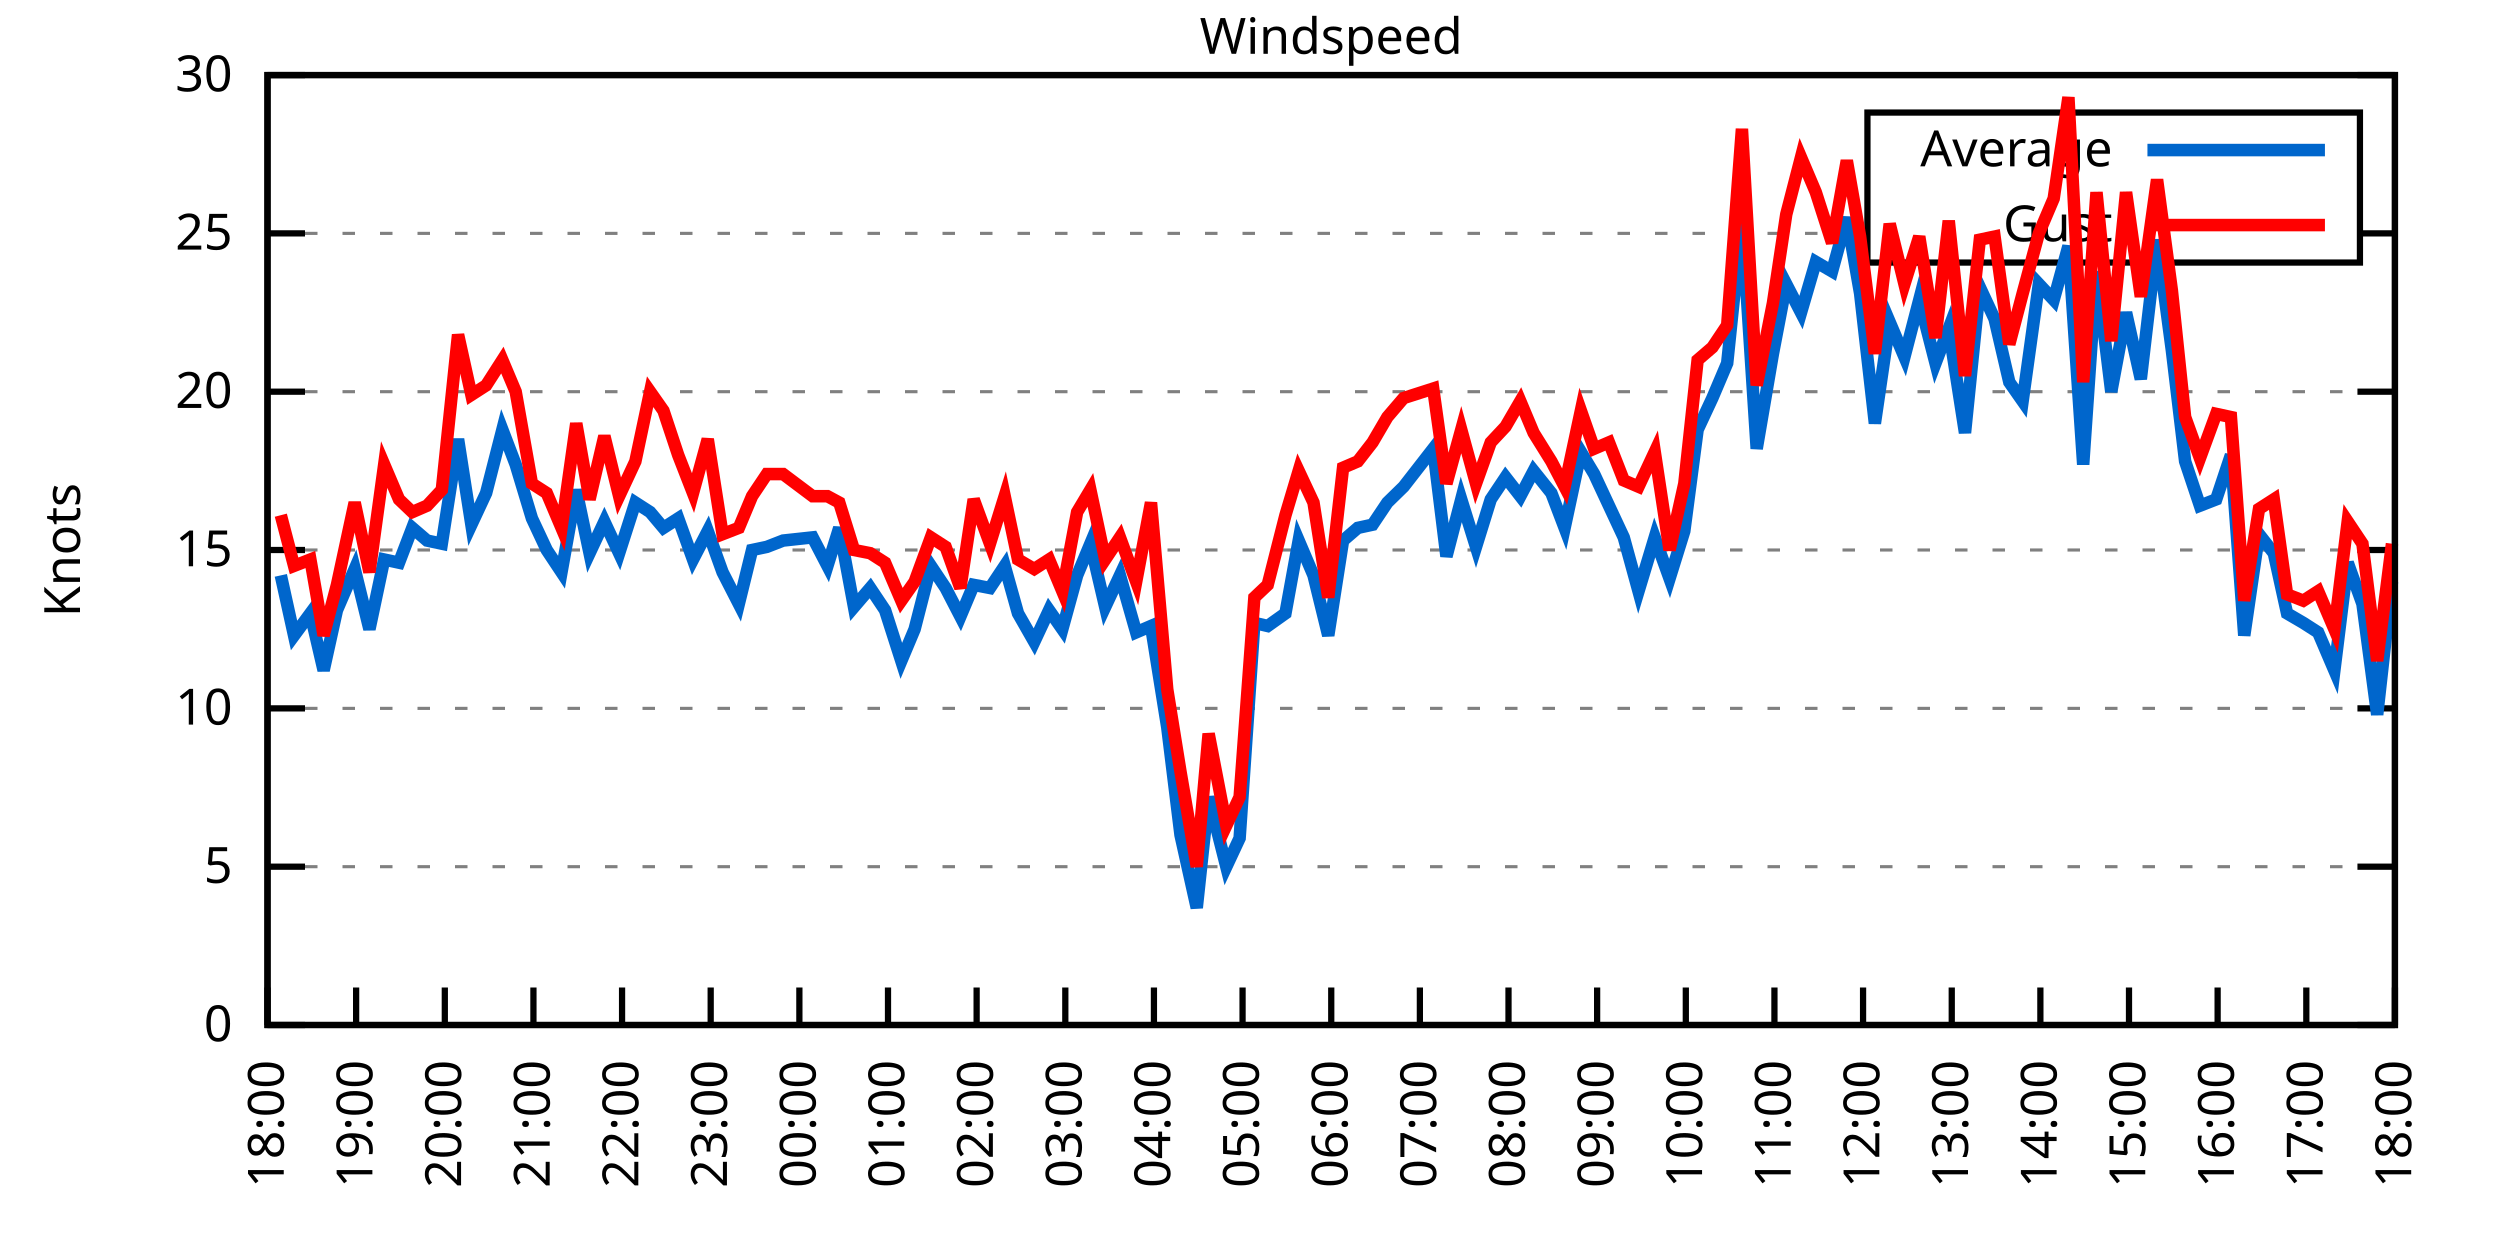
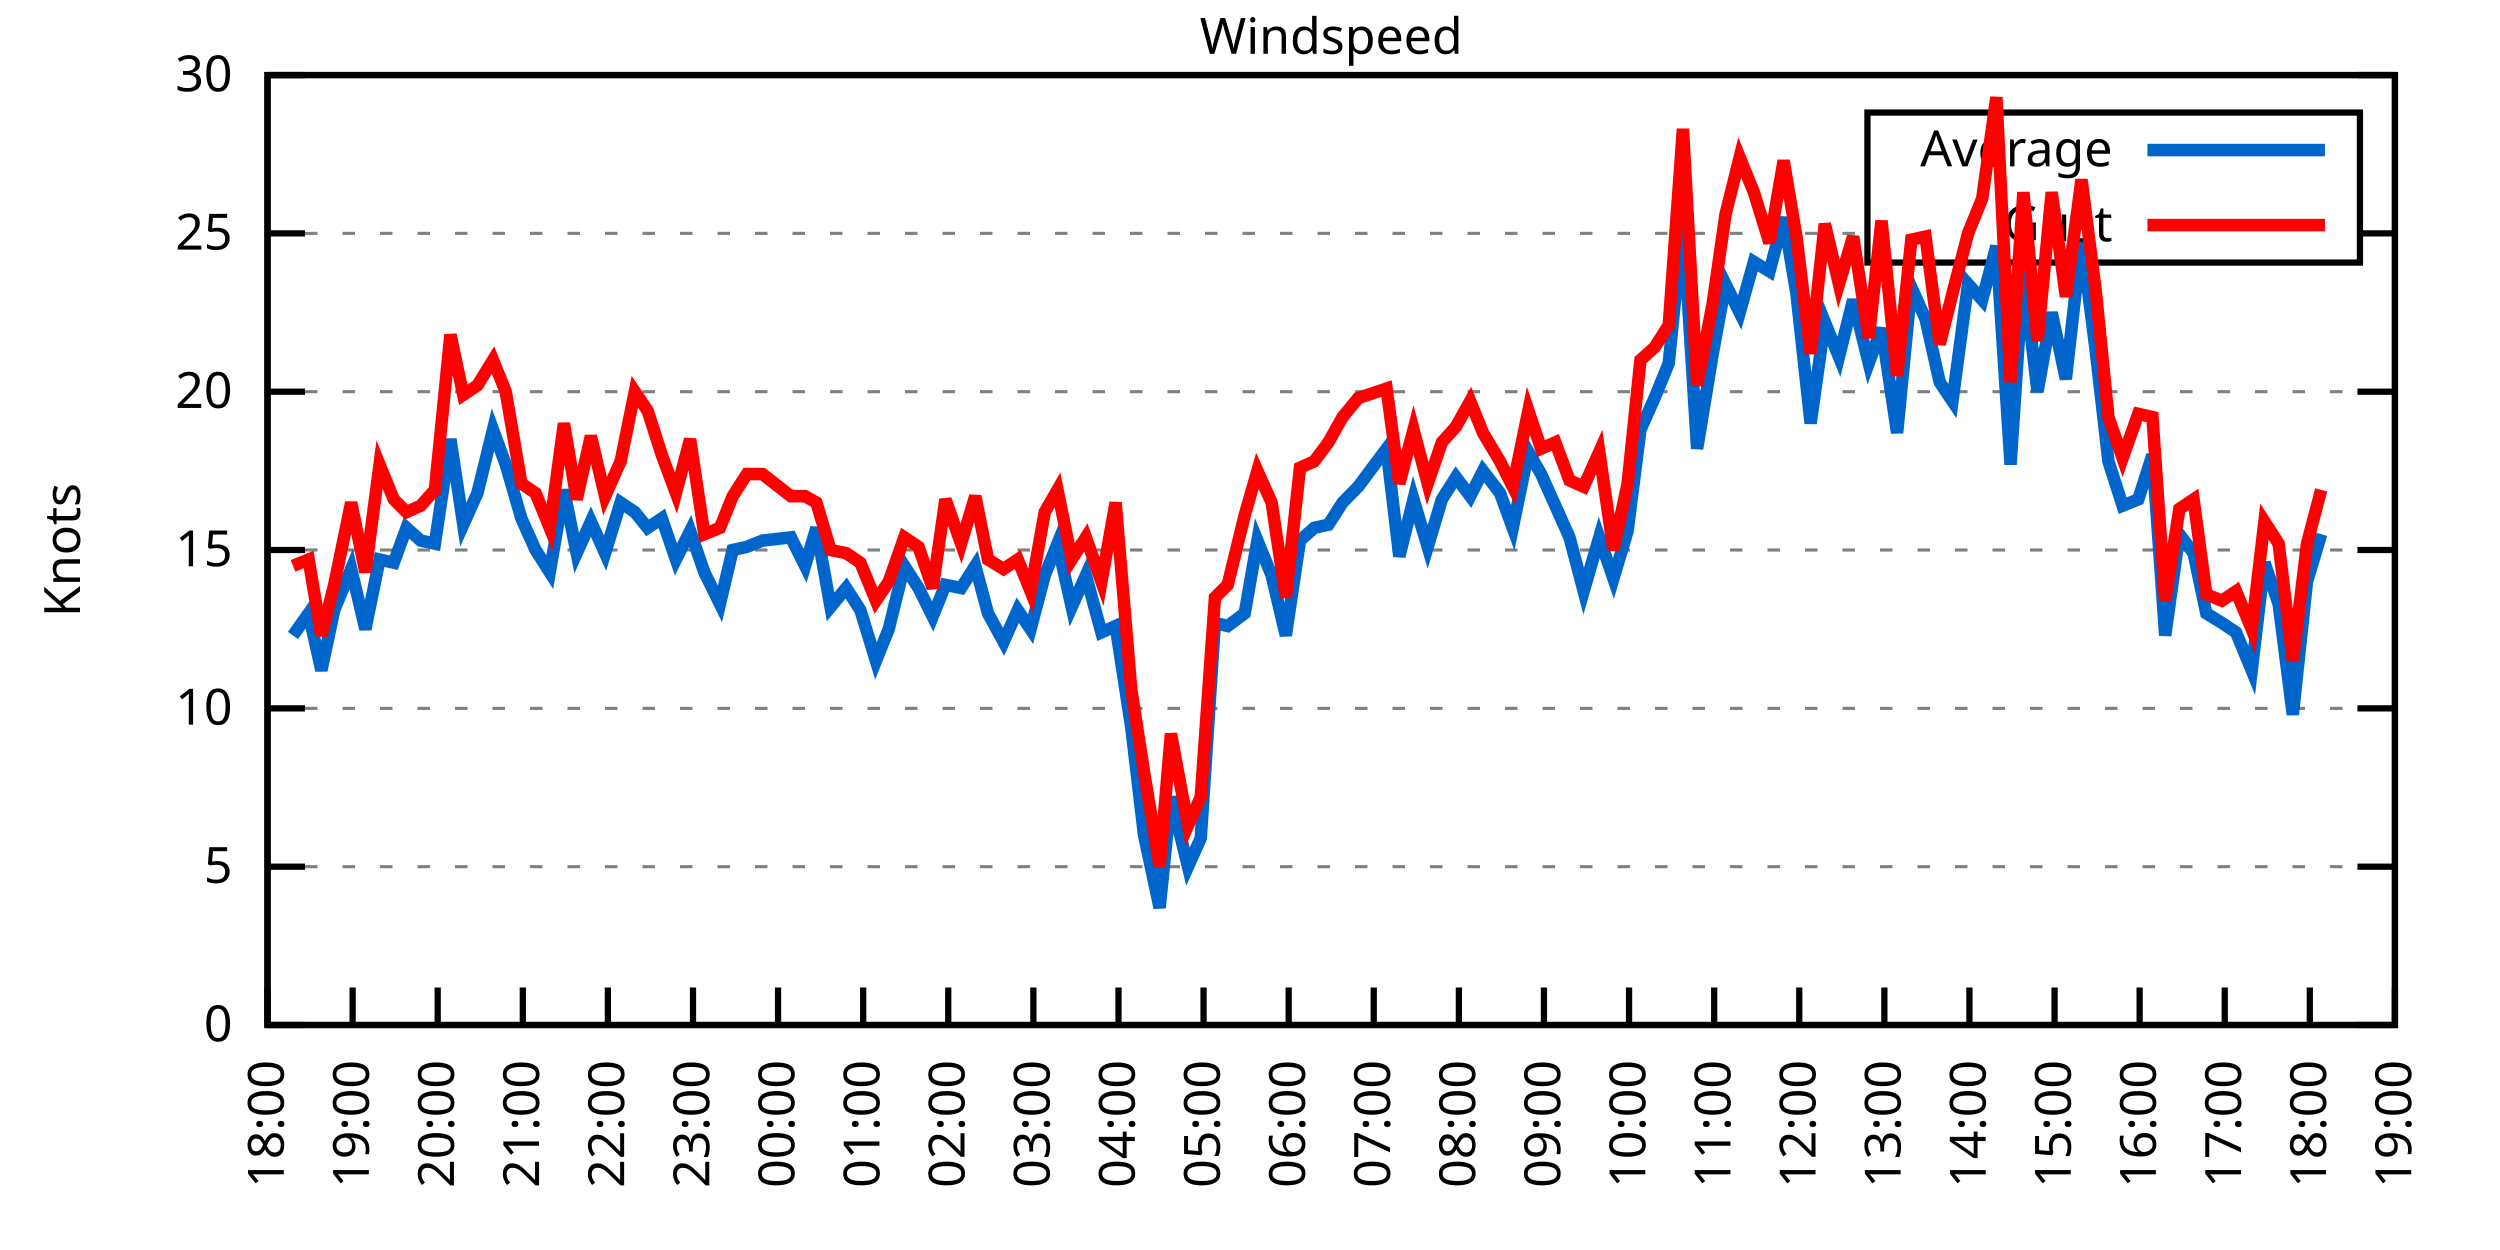
<svg xmlns="http://www.w3.org/2000/svg" xmlns:xlink="http://www.w3.org/1999/xlink" width="400" height="200" viewBox="0 0 400 200">
  <g id="gnuplot_canvas">
    <rect x="0" y="0" width="400" height="200" fill="none" />
    <defs>
      <circle id="gpDot" r="0.5" stroke-width="0.5" stroke="currentColor" />
      <path id="gpPt0" stroke-width="0.333" stroke="currentColor" d="M-1,0 h2 M0,-1 v2" />
      <path id="gpPt1" stroke-width="0.333" stroke="currentColor" d="M-1,-1 L1,1 M1,-1 L-1,1" />
      <path id="gpPt2" stroke-width="0.333" stroke="currentColor" d="M-1,0 L1,0 M0,-1 L0,1 M-1,-1 L1,1 M-1,1 L1,-1" />
      <rect id="gpPt3" stroke-width="0.333" stroke="currentColor" x="-1" y="-1" width="2" height="2" />
      <rect id="gpPt4" stroke-width="0.333" stroke="currentColor" fill="currentColor" x="-1" y="-1" width="2" height="2" />
      <circle id="gpPt5" stroke-width="0.333" stroke="currentColor" cx="0" cy="0" r="1" />
      <use xlink:href="#gpPt5" id="gpPt6" fill="currentColor" stroke="none" />
      <path id="gpPt7" stroke-width="0.333" stroke="currentColor" d="M0,-1.33 L-1.33,0.67 L1.33,0.67 z" />
      <use xlink:href="#gpPt7" id="gpPt8" fill="currentColor" stroke="none" />
      <use xlink:href="#gpPt7" id="gpPt9" stroke="currentColor" transform="rotate(180)" />
      <use xlink:href="#gpPt9" id="gpPt10" fill="currentColor" stroke="none" />
      <use xlink:href="#gpPt3" id="gpPt11" stroke="currentColor" transform="rotate(45)" />
      <use xlink:href="#gpPt11" id="gpPt12" fill="currentColor" stroke="none" />
      <path id="gpPt13" stroke-width="0.333" stroke="currentColor" d="M0,1.330 L1.265,0.411 L0.782,-1.067 L-0.782,-1.076 L-1.265,0.411 z" />
      <use xlink:href="#gpPt13" id="gpPt14" fill="currentColor" stroke="none" />
      <filter id="textbox" filterUnits="objectBoundingBox" x="0" y="0" height="1" width="1">
        <feFlood flood-color="white" flood-opacity="1" result="bgnd" />
        <feComposite in="SourceGraphic" in2="bgnd" operator="atop" />
      </filter>
      <filter id="greybox" filterUnits="objectBoundingBox" x="0" y="0" height="1" width="1">
        <feFlood flood-color="lightgrey" flood-opacity="1" result="grey" />
        <feComposite in="SourceGraphic" in2="grey" operator="atop" />
      </filter>
    </defs>
    <g fill="none" color="white" stroke="currentColor" stroke-width="1.00" stroke-linecap="butt" stroke-linejoin="miter">
</g>
    <g fill="none" color="black" stroke="currentColor" stroke-width="1.00" stroke-linecap="butt" stroke-linejoin="miter">
      <g stroke="none" shape-rendering="crispEdges">
        <polygon fill="rgb(255, 255, 255)" points="42.80,164.00 383.18,164.00 383.18,12.02 42.80,12.02 " />
      </g>
    </g>
    <g fill="none" color="black" stroke="currentColor" stroke-width="1.00" stroke-linecap="butt" stroke-linejoin="miter">
</g>
    <g fill="none" color="black" stroke="black" stroke-width="0.50" stroke-linecap="butt" stroke-linejoin="miter">
</g>
    <g fill="none" color="gray" stroke="currentColor" stroke-width="0.50" stroke-linecap="butt" stroke-linejoin="miter">
      <path stroke="gray" stroke-dasharray="2,4" class="gridline" d="M42.80,164.00 L383.19,164.00  " />
    </g>
    <g fill="none" color="gray" stroke="gray" stroke-width="1.00" stroke-linecap="butt" stroke-linejoin="miter">
</g>
    <g fill="none" color="black" stroke="currentColor" stroke-width="1.00" stroke-linecap="butt" stroke-linejoin="miter">
      <path stroke="black" d="M42.80,164.00 L48.80,164.00 M383.19,164.00 L377.19,164.00  " />
      <g transform="translate(37.20,166.60)" stroke="none" fill="black" font-family="Sans" font-size="8.00" text-anchor="end">
        <text>
          <tspan font-family="Sans"> 0</tspan>
        </text>
      </g>
    </g>
    <g fill="none" color="black" stroke="currentColor" stroke-width="1.00" stroke-linecap="butt" stroke-linejoin="miter">
</g>
    <g fill="none" color="black" stroke="black" stroke-width="0.50" stroke-linecap="butt" stroke-linejoin="miter">
</g>
    <g fill="none" color="gray" stroke="currentColor" stroke-width="0.50" stroke-linecap="butt" stroke-linejoin="miter">
      <path stroke="gray" stroke-dasharray="2,4" class="gridline" d="M42.80,138.67 L383.19,138.67  " />
    </g>
    <g fill="none" color="gray" stroke="gray" stroke-width="1.00" stroke-linecap="butt" stroke-linejoin="miter">
</g>
    <g fill="none" color="black" stroke="currentColor" stroke-width="1.00" stroke-linecap="butt" stroke-linejoin="miter">
      <path stroke="black" d="M42.80,138.67 L48.80,138.67 M383.19,138.67 L377.19,138.67  " />
      <g transform="translate(37.20,141.27)" stroke="none" fill="black" font-family="Sans" font-size="8.00" text-anchor="end">
        <text>
          <tspan font-family="Sans"> 5</tspan>
        </text>
      </g>
    </g>
    <g fill="none" color="black" stroke="currentColor" stroke-width="1.00" stroke-linecap="butt" stroke-linejoin="miter">
</g>
    <g fill="none" color="black" stroke="black" stroke-width="0.50" stroke-linecap="butt" stroke-linejoin="miter">
</g>
    <g fill="none" color="gray" stroke="currentColor" stroke-width="0.50" stroke-linecap="butt" stroke-linejoin="miter">
      <path stroke="gray" stroke-dasharray="2,4" class="gridline" d="M42.80,113.34 L383.19,113.34  " />
    </g>
    <g fill="none" color="gray" stroke="gray" stroke-width="1.00" stroke-linecap="butt" stroke-linejoin="miter">
</g>
    <g fill="none" color="black" stroke="currentColor" stroke-width="1.00" stroke-linecap="butt" stroke-linejoin="miter">
      <path stroke="black" d="M42.80,113.34 L48.80,113.34 M383.19,113.34 L377.19,113.34  " />
      <g transform="translate(37.20,115.94)" stroke="none" fill="black" font-family="Sans" font-size="8.00" text-anchor="end">
        <text>
          <tspan font-family="Sans"> 10</tspan>
        </text>
      </g>
    </g>
    <g fill="none" color="black" stroke="currentColor" stroke-width="1.00" stroke-linecap="butt" stroke-linejoin="miter">
</g>
    <g fill="none" color="black" stroke="black" stroke-width="0.50" stroke-linecap="butt" stroke-linejoin="miter">
</g>
    <g fill="none" color="gray" stroke="currentColor" stroke-width="0.50" stroke-linecap="butt" stroke-linejoin="miter">
      <path stroke="gray" stroke-dasharray="2,4" class="gridline" d="M42.80,88.00 L383.19,88.00  " />
    </g>
    <g fill="none" color="gray" stroke="gray" stroke-width="1.00" stroke-linecap="butt" stroke-linejoin="miter">
</g>
    <g fill="none" color="black" stroke="currentColor" stroke-width="1.00" stroke-linecap="butt" stroke-linejoin="miter">
      <path stroke="black" d="M42.80,88.00 L48.80,88.00 M383.19,88.00 L377.19,88.00  " />
      <g transform="translate(37.20,90.60)" stroke="none" fill="black" font-family="Sans" font-size="8.00" text-anchor="end">
        <text>
          <tspan font-family="Sans"> 15</tspan>
        </text>
      </g>
    </g>
    <g fill="none" color="black" stroke="currentColor" stroke-width="1.00" stroke-linecap="butt" stroke-linejoin="miter">
</g>
    <g fill="none" color="black" stroke="black" stroke-width="0.50" stroke-linecap="butt" stroke-linejoin="miter">
</g>
    <g fill="none" color="gray" stroke="currentColor" stroke-width="0.50" stroke-linecap="butt" stroke-linejoin="miter">
      <path stroke="gray" stroke-dasharray="2,4" class="gridline" d="M42.80,62.67 L383.19,62.67  " />
    </g>
    <g fill="none" color="gray" stroke="gray" stroke-width="1.00" stroke-linecap="butt" stroke-linejoin="miter">
</g>
    <g fill="none" color="black" stroke="currentColor" stroke-width="1.00" stroke-linecap="butt" stroke-linejoin="miter">
      <path stroke="black" d="M42.80,62.67 L48.80,62.67 M383.19,62.67 L377.19,62.67  " />
      <g transform="translate(37.20,65.27)" stroke="none" fill="black" font-family="Sans" font-size="8.00" text-anchor="end">
        <text>
          <tspan font-family="Sans"> 20</tspan>
        </text>
      </g>
    </g>
    <g fill="none" color="black" stroke="currentColor" stroke-width="1.00" stroke-linecap="butt" stroke-linejoin="miter">
</g>
    <g fill="none" color="black" stroke="black" stroke-width="0.50" stroke-linecap="butt" stroke-linejoin="miter">
</g>
    <g fill="none" color="gray" stroke="currentColor" stroke-width="0.50" stroke-linecap="butt" stroke-linejoin="miter">
      <path stroke="gray" stroke-dasharray="2,4" class="gridline" d="M42.80,37.34 L298.79,37.34 M377.59,37.34 L383.19,37.34  " />
    </g>
    <g fill="none" color="gray" stroke="gray" stroke-width="1.00" stroke-linecap="butt" stroke-linejoin="miter">
</g>
    <g fill="none" color="black" stroke="currentColor" stroke-width="1.00" stroke-linecap="butt" stroke-linejoin="miter">
      <path stroke="black" d="M42.80,37.34 L48.80,37.34 M383.19,37.34 L377.19,37.34  " />
      <g transform="translate(37.20,39.94)" stroke="none" fill="black" font-family="Sans" font-size="8.00" text-anchor="end">
        <text>
          <tspan font-family="Sans"> 25</tspan>
        </text>
      </g>
    </g>
    <g fill="none" color="black" stroke="currentColor" stroke-width="1.00" stroke-linecap="butt" stroke-linejoin="miter">
</g>
    <g fill="none" color="black" stroke="black" stroke-width="0.50" stroke-linecap="butt" stroke-linejoin="miter">
</g>
    <g fill="none" color="gray" stroke="currentColor" stroke-width="0.50" stroke-linecap="butt" stroke-linejoin="miter">
      <path stroke="gray" stroke-dasharray="2,4" class="gridline" d="M42.80,12.01 L383.19,12.01  " />
    </g>
    <g fill="none" color="gray" stroke="gray" stroke-width="1.00" stroke-linecap="butt" stroke-linejoin="miter">
</g>
    <g fill="none" color="black" stroke="currentColor" stroke-width="1.00" stroke-linecap="butt" stroke-linejoin="miter">
      <path stroke="black" d="M42.80,12.01 L48.80,12.01 M383.19,12.01 L377.19,12.01  " />
      <g transform="translate(37.20,14.61)" stroke="none" fill="black" font-family="Sans" font-size="8.00" text-anchor="end">
        <text>
          <tspan font-family="Sans"> 30</tspan>
        </text>
      </g>
    </g>
    <g fill="none" color="black" stroke="currentColor" stroke-width="1.00" stroke-linecap="butt" stroke-linejoin="miter">
      <path stroke="black" d="M42.80,164.00 L42.80,158.00  " />
      <g transform="translate(45.40,169.60) rotate(270.00)" stroke="none" fill="black" font-family="Sans" font-size="8.00" text-anchor="end">
        <text>
          <tspan font-family="Sans">18:00</tspan>
        </text>
      </g>
    </g>
    <g fill="none" color="black" stroke="currentColor" stroke-width="1.00" stroke-linecap="butt" stroke-linejoin="miter">
-       <path stroke="black" d="M56.98,164.00 L56.98,158.00  " />
-       <g transform="translate(59.58,169.60) rotate(270.00)" stroke="none" fill="black" font-family="Sans" font-size="8.00" text-anchor="end">
+       <path stroke="black" d="M56.42,164.00 L56.42,158.00  " />
+       <g transform="translate(59.02,169.60) rotate(270.00)" stroke="none" fill="black" font-family="Sans" font-size="8.00" text-anchor="end">
        <text>
          <tspan font-family="Sans">19:00</tspan>
        </text>
      </g>
    </g>
    <g fill="none" color="black" stroke="currentColor" stroke-width="1.00" stroke-linecap="butt" stroke-linejoin="miter">
-       <path stroke="black" d="M71.17,164.00 L71.17,158.00  " />
-       <g transform="translate(73.77,169.60) rotate(270.00)" stroke="none" fill="black" font-family="Sans" font-size="8.00" text-anchor="end">
+       <path stroke="black" d="M70.03,164.00 L70.03,158.00  " />
+       <g transform="translate(72.63,169.60) rotate(270.00)" stroke="none" fill="black" font-family="Sans" font-size="8.00" text-anchor="end">
        <text>
          <tspan font-family="Sans">20:00</tspan>
        </text>
      </g>
    </g>
    <g fill="none" color="black" stroke="currentColor" stroke-width="1.00" stroke-linecap="butt" stroke-linejoin="miter">
-       <path stroke="black" d="M85.35,164.00 L85.35,158.00  " />
-       <g transform="translate(87.95,169.60) rotate(270.00)" stroke="none" fill="black" font-family="Sans" font-size="8.00" text-anchor="end">
+       <path stroke="black" d="M83.65,164.00 L83.65,158.00  " />
+       <g transform="translate(86.25,169.60) rotate(270.00)" stroke="none" fill="black" font-family="Sans" font-size="8.00" text-anchor="end">
        <text>
          <tspan font-family="Sans">21:00</tspan>
        </text>
      </g>
    </g>
    <g fill="none" color="black" stroke="currentColor" stroke-width="1.00" stroke-linecap="butt" stroke-linejoin="miter">
-       <path stroke="black" d="M99.53,164.00 L99.53,158.00  " />
-       <g transform="translate(102.13,169.60) rotate(270.00)" stroke="none" fill="black" font-family="Sans" font-size="8.00" text-anchor="end">
+       <path stroke="black" d="M97.26,164.00 L97.26,158.00  " />
+       <g transform="translate(99.86,169.60) rotate(270.00)" stroke="none" fill="black" font-family="Sans" font-size="8.00" text-anchor="end">
        <text>
          <tspan font-family="Sans">22:00</tspan>
        </text>
      </g>
    </g>
    <g fill="none" color="black" stroke="currentColor" stroke-width="1.00" stroke-linecap="butt" stroke-linejoin="miter">
-       <path stroke="black" d="M113.71,164.00 L113.71,158.00  " />
-       <g transform="translate(116.31,169.60) rotate(270.00)" stroke="none" fill="black" font-family="Sans" font-size="8.00" text-anchor="end">
+       <path stroke="black" d="M110.88,164.00 L110.88,158.00  " />
+       <g transform="translate(113.48,169.60) rotate(270.00)" stroke="none" fill="black" font-family="Sans" font-size="8.00" text-anchor="end">
        <text>
          <tspan font-family="Sans">23:00</tspan>
        </text>
      </g>
    </g>
    <g fill="none" color="black" stroke="currentColor" stroke-width="1.00" stroke-linecap="butt" stroke-linejoin="miter">
-       <path stroke="black" d="M127.90,164.00 L127.90,158.00  " />
-       <g transform="translate(130.50,169.60) rotate(270.00)" stroke="none" fill="black" font-family="Sans" font-size="8.00" text-anchor="end">
+       <path stroke="black" d="M124.49,164.00 L124.49,158.00  " />
+       <g transform="translate(127.09,169.60) rotate(270.00)" stroke="none" fill="black" font-family="Sans" font-size="8.00" text-anchor="end">
        <text>
          <tspan font-family="Sans">00:00</tspan>
        </text>
      </g>
    </g>
    <g fill="none" color="black" stroke="currentColor" stroke-width="1.00" stroke-linecap="butt" stroke-linejoin="miter">
-       <path stroke="black" d="M142.08,164.00 L142.08,158.00  " />
-       <g transform="translate(144.68,169.60) rotate(270.00)" stroke="none" fill="black" font-family="Sans" font-size="8.00" text-anchor="end">
+       <path stroke="black" d="M138.11,164.00 L138.11,158.00  " />
+       <g transform="translate(140.71,169.60) rotate(270.00)" stroke="none" fill="black" font-family="Sans" font-size="8.00" text-anchor="end">
        <text>
          <tspan font-family="Sans">01:00</tspan>
        </text>
      </g>
    </g>
    <g fill="none" color="black" stroke="currentColor" stroke-width="1.00" stroke-linecap="butt" stroke-linejoin="miter">
-       <path stroke="black" d="M156.26,164.00 L156.26,158.00  " />
-       <g transform="translate(158.86,169.60) rotate(270.00)" stroke="none" fill="black" font-family="Sans" font-size="8.00" text-anchor="end">
+       <path stroke="black" d="M151.72,164.00 L151.72,158.00  " />
+       <g transform="translate(154.32,169.60) rotate(270.00)" stroke="none" fill="black" font-family="Sans" font-size="8.00" text-anchor="end">
        <text>
          <tspan font-family="Sans">02:00</tspan>
        </text>
      </g>
    </g>
    <g fill="none" color="black" stroke="currentColor" stroke-width="1.00" stroke-linecap="butt" stroke-linejoin="miter">
-       <path stroke="black" d="M170.45,164.00 L170.45,158.00  " />
-       <g transform="translate(173.05,169.60) rotate(270.00)" stroke="none" fill="black" font-family="Sans" font-size="8.00" text-anchor="end">
+       <path stroke="black" d="M165.34,164.00 L165.34,158.00  " />
+       <g transform="translate(167.94,169.60) rotate(270.00)" stroke="none" fill="black" font-family="Sans" font-size="8.00" text-anchor="end">
        <text>
          <tspan font-family="Sans">03:00</tspan>
        </text>
      </g>
    </g>
    <g fill="none" color="black" stroke="currentColor" stroke-width="1.00" stroke-linecap="butt" stroke-linejoin="miter">
-       <path stroke="black" d="M184.63,164.00 L184.63,158.00  " />
-       <g transform="translate(187.23,169.60) rotate(270.00)" stroke="none" fill="black" font-family="Sans" font-size="8.00" text-anchor="end">
+       <path stroke="black" d="M178.96,164.00 L178.96,158.00  " />
+       <g transform="translate(181.56,169.60) rotate(270.00)" stroke="none" fill="black" font-family="Sans" font-size="8.00" text-anchor="end">
        <text>
          <tspan font-family="Sans">04:00</tspan>
        </text>
      </g>
    </g>
    <g fill="none" color="black" stroke="currentColor" stroke-width="1.00" stroke-linecap="butt" stroke-linejoin="miter">
-       <path stroke="black" d="M198.81,164.00 L198.81,158.00  " />
-       <g transform="translate(201.41,169.60) rotate(270.00)" stroke="none" fill="black" font-family="Sans" font-size="8.00" text-anchor="end">
+       <path stroke="black" d="M192.57,164.00 L192.57,158.00  " />
+       <g transform="translate(195.17,169.60) rotate(270.00)" stroke="none" fill="black" font-family="Sans" font-size="8.00" text-anchor="end">
        <text>
          <tspan font-family="Sans">05:00</tspan>
        </text>
      </g>
    </g>
    <g fill="none" color="black" stroke="currentColor" stroke-width="1.00" stroke-linecap="butt" stroke-linejoin="miter">
-       <path stroke="black" d="M213.00,164.00 L213.00,158.00  " />
-       <g transform="translate(215.60,169.60) rotate(270.00)" stroke="none" fill="black" font-family="Sans" font-size="8.00" text-anchor="end">
+       <path stroke="black" d="M206.19,164.00 L206.19,158.00  " />
+       <g transform="translate(208.79,169.60) rotate(270.00)" stroke="none" fill="black" font-family="Sans" font-size="8.00" text-anchor="end">
        <text>
          <tspan font-family="Sans">06:00</tspan>
        </text>
      </g>
    </g>
    <g fill="none" color="black" stroke="currentColor" stroke-width="1.00" stroke-linecap="butt" stroke-linejoin="miter">
-       <path stroke="black" d="M227.18,164.00 L227.18,158.00  " />
-       <g transform="translate(229.78,169.60) rotate(270.00)" stroke="none" fill="black" font-family="Sans" font-size="8.00" text-anchor="end">
+       <path stroke="black" d="M219.80,164.00 L219.80,158.00  " />
+       <g transform="translate(222.40,169.60) rotate(270.00)" stroke="none" fill="black" font-family="Sans" font-size="8.00" text-anchor="end">
        <text>
          <tspan font-family="Sans">07:00</tspan>
        </text>
      </g>
    </g>
    <g fill="none" color="black" stroke="currentColor" stroke-width="1.00" stroke-linecap="butt" stroke-linejoin="miter">
-       <path stroke="black" d="M241.36,164.00 L241.36,158.00  " />
-       <g transform="translate(243.96,169.60) rotate(270.00)" stroke="none" fill="black" font-family="Sans" font-size="8.00" text-anchor="end">
+       <path stroke="black" d="M233.42,164.00 L233.42,158.00  " />
+       <g transform="translate(236.02,169.60) rotate(270.00)" stroke="none" fill="black" font-family="Sans" font-size="8.00" text-anchor="end">
        <text>
          <tspan font-family="Sans">08:00</tspan>
        </text>
      </g>
    </g>
    <g fill="none" color="black" stroke="currentColor" stroke-width="1.00" stroke-linecap="butt" stroke-linejoin="miter">
-       <path stroke="black" d="M255.54,164.00 L255.54,158.00  " />
-       <g transform="translate(258.14,169.60) rotate(270.00)" stroke="none" fill="black" font-family="Sans" font-size="8.00" text-anchor="end">
+       <path stroke="black" d="M247.03,164.00 L247.03,158.00  " />
+       <g transform="translate(249.63,169.60) rotate(270.00)" stroke="none" fill="black" font-family="Sans" font-size="8.00" text-anchor="end">
        <text>
          <tspan font-family="Sans">09:00</tspan>
        </text>
      </g>
    </g>
    <g fill="none" color="black" stroke="currentColor" stroke-width="1.00" stroke-linecap="butt" stroke-linejoin="miter">
-       <path stroke="black" d="M269.73,164.00 L269.73,158.00  " />
-       <g transform="translate(272.33,169.60) rotate(270.00)" stroke="none" fill="black" font-family="Sans" font-size="8.00" text-anchor="end">
+       <path stroke="black" d="M260.65,164.00 L260.65,158.00  " />
+       <g transform="translate(263.25,169.60) rotate(270.00)" stroke="none" fill="black" font-family="Sans" font-size="8.00" text-anchor="end">
        <text>
          <tspan font-family="Sans">10:00</tspan>
        </text>
      </g>
    </g>
    <g fill="none" color="black" stroke="currentColor" stroke-width="1.00" stroke-linecap="butt" stroke-linejoin="miter">
-       <path stroke="black" d="M283.91,164.00 L283.91,158.00  " />
-       <g transform="translate(286.51,169.60) rotate(270.00)" stroke="none" fill="black" font-family="Sans" font-size="8.00" text-anchor="end">
+       <path stroke="black" d="M274.27,164.00 L274.27,158.00  " />
+       <g transform="translate(276.87,169.60) rotate(270.00)" stroke="none" fill="black" font-family="Sans" font-size="8.00" text-anchor="end">
        <text>
          <tspan font-family="Sans">11:00</tspan>
        </text>
      </g>
    </g>
    <g fill="none" color="black" stroke="currentColor" stroke-width="1.00" stroke-linecap="butt" stroke-linejoin="miter">
-       <path stroke="black" d="M298.09,164.00 L298.09,158.00  " />
-       <g transform="translate(300.69,169.60) rotate(270.00)" stroke="none" fill="black" font-family="Sans" font-size="8.00" text-anchor="end">
+       <path stroke="black" d="M287.88,164.00 L287.88,158.00  " />
+       <g transform="translate(290.48,169.60) rotate(270.00)" stroke="none" fill="black" font-family="Sans" font-size="8.00" text-anchor="end">
        <text>
          <tspan font-family="Sans">12:00</tspan>
        </text>
      </g>
    </g>
    <g fill="none" color="black" stroke="currentColor" stroke-width="1.00" stroke-linecap="butt" stroke-linejoin="miter">
-       <path stroke="black" d="M312.28,164.00 L312.28,158.00  " />
-       <g transform="translate(314.88,169.60) rotate(270.00)" stroke="none" fill="black" font-family="Sans" font-size="8.00" text-anchor="end">
+       <path stroke="black" d="M301.50,164.00 L301.50,158.00  " />
+       <g transform="translate(304.10,169.60) rotate(270.00)" stroke="none" fill="black" font-family="Sans" font-size="8.00" text-anchor="end">
        <text>
          <tspan font-family="Sans">13:00</tspan>
        </text>
      </g>
    </g>
    <g fill="none" color="black" stroke="currentColor" stroke-width="1.00" stroke-linecap="butt" stroke-linejoin="miter">
-       <path stroke="black" d="M326.46,164.00 L326.46,158.00  " />
-       <g transform="translate(329.06,169.60) rotate(270.00)" stroke="none" fill="black" font-family="Sans" font-size="8.00" text-anchor="end">
+       <path stroke="black" d="M315.11,164.00 L315.11,158.00  " />
+       <g transform="translate(317.71,169.60) rotate(270.00)" stroke="none" fill="black" font-family="Sans" font-size="8.00" text-anchor="end">
        <text>
          <tspan font-family="Sans">14:00</tspan>
        </text>
      </g>
    </g>
    <g fill="none" color="black" stroke="currentColor" stroke-width="1.00" stroke-linecap="butt" stroke-linejoin="miter">
-       <path stroke="black" d="M340.64,164.00 L340.64,158.00  " />
-       <g transform="translate(343.24,169.60) rotate(270.00)" stroke="none" fill="black" font-family="Sans" font-size="8.00" text-anchor="end">
+       <path stroke="black" d="M328.73,164.00 L328.73,158.00  " />
+       <g transform="translate(331.33,169.60) rotate(270.00)" stroke="none" fill="black" font-family="Sans" font-size="8.00" text-anchor="end">
        <text>
          <tspan font-family="Sans">15:00</tspan>
        </text>
      </g>
    </g>
    <g fill="none" color="black" stroke="currentColor" stroke-width="1.00" stroke-linecap="butt" stroke-linejoin="miter">
-       <path stroke="black" d="M354.82,164.00 L354.82,158.00  " />
-       <g transform="translate(357.42,169.60) rotate(270.00)" stroke="none" fill="black" font-family="Sans" font-size="8.00" text-anchor="end">
+       <path stroke="black" d="M342.34,164.00 L342.34,158.00  " />
+       <g transform="translate(344.94,169.60) rotate(270.00)" stroke="none" fill="black" font-family="Sans" font-size="8.00" text-anchor="end">
        <text>
          <tspan font-family="Sans">16:00</tspan>
        </text>
      </g>
    </g>
    <g fill="none" color="black" stroke="currentColor" stroke-width="1.00" stroke-linecap="butt" stroke-linejoin="miter">
-       <path stroke="black" d="M369.01,164.00 L369.01,158.00  " />
-       <g transform="translate(371.61,169.60) rotate(270.00)" stroke="none" fill="black" font-family="Sans" font-size="8.00" text-anchor="end">
+       <path stroke="black" d="M355.96,164.00 L355.96,158.00  " />
+       <g transform="translate(358.56,169.60) rotate(270.00)" stroke="none" fill="black" font-family="Sans" font-size="8.00" text-anchor="end">
        <text>
          <tspan font-family="Sans">17:00</tspan>
+         </text>
+       </g>
+     </g>
+     <g fill="none" color="black" stroke="currentColor" stroke-width="1.00" stroke-linecap="butt" stroke-linejoin="miter">
+       <path stroke="black" d="M369.57,164.00 L369.57,158.00  " />
+       <g transform="translate(372.17,169.60) rotate(270.00)" stroke="none" fill="black" font-family="Sans" font-size="8.00" text-anchor="end">
+         <text>
+           <tspan font-family="Sans">18:00</tspan>
        </text>
      </g>
    </g>
    <g fill="none" color="black" stroke="currentColor" stroke-width="1.00" stroke-linecap="butt" stroke-linejoin="miter">
      <path stroke="black" d="M383.19,164.00 L383.19,158.00  " />
      <g transform="translate(385.79,169.60) rotate(270.00)" stroke="none" fill="black" font-family="Sans" font-size="8.00" text-anchor="end">
        <text>
-           <tspan font-family="Sans">18:00</tspan>
+           <tspan font-family="Sans">19:00</tspan>
        </text>
      </g>
    </g>
    <g fill="none" color="black" stroke="currentColor" stroke-width="1.00" stroke-linecap="butt" stroke-linejoin="miter">
</g>
    <g fill="none" color="black" stroke="currentColor" stroke-width="1.00" stroke-linecap="butt" stroke-linejoin="miter">
      <path stroke="black" d="M42.80,12.01 L42.80,164.00 L383.19,164.00 L383.19,12.01 L42.80,12.01 Z  " />
    </g>
    <g fill="none" color="black" stroke="currentColor" stroke-width="1.00" stroke-linecap="butt" stroke-linejoin="miter">
</g>
    <g fill="none" color="black" stroke="currentColor" stroke-width="1.00" stroke-linecap="butt" stroke-linejoin="miter">
      <path stroke="black" d="M298.79,42.01 L298.79,18.01 L377.59,18.01 L377.59,42.01 L298.79,42.01 Z  " />
    </g>
    <g id="Windspeed_plot_1">
      <g fill="none" color="white" stroke="black" stroke-width="2.00" stroke-linecap="butt" stroke-linejoin="miter">
</g>
      <g fill="none" color="black" stroke="currentColor" stroke-width="2.00" stroke-linecap="butt" stroke-linejoin="miter">
        <g transform="translate(337.99,26.61)" stroke="none" fill="black" font-family="Sans" font-size="8.00" text-anchor="end">
          <text>
            <tspan font-family="Sans">Average</tspan>
          </text>
        </g>
      </g>
      <g fill="none" color="black" stroke="currentColor" stroke-width="2.00" stroke-linecap="butt" stroke-linejoin="miter">
-         <path stroke="rgb(  0, 102, 204)" d="M343.59,24.01 L371.99,24.01 M44.93,92.06 L47.05,101.68 L49.66,98.14 L51.78,107.26 L53.91,97.63 L56.75,91.04   L59.11,100.67 L61.47,89.52 L63.84,90.03 L65.97,84.46 L68.33,86.49 L70.69,86.99 L73.29,70.27 L75.42,83.95   L77.78,78.89 L80.38,68.75 L82.51,74.33 L85.11,82.94 L87.48,88.00 L89.84,91.55 L92.20,78.38 L94.33,88.51   L96.70,83.45 L99.06,88.51 L101.66,80.41 L104.02,81.93 L106.15,84.46 L108.51,82.94 L110.88,89.52 L113.24,84.97   L115.61,91.55 L118.21,96.62 L120.33,88.00 L122.70,87.50 L125.30,86.49 L130.02,85.98 L132.39,90.54 L134.28,84.46   L136.64,97.12 L139.24,94.08 L141.61,97.63 L144.21,105.74 L146.34,100.67 L148.94,90.54 L151.30,94.08 L153.66,98.64   L155.79,93.58 L158.39,94.08 L160.75,90.54 L162.88,98.14 L165.48,102.70 L167.85,97.63 L169.97,100.67 L172.34,92.06   L174.46,86.99 L176.83,97.12 L179.19,92.06 L181.79,101.18 L184.16,100.16 L186.76,116.38 L188.88,133.60 L191.48,145.25   L193.38,127.52 L196.21,138.67 L198.34,134.11 L200.70,99.66 L202.83,100.16 L205.67,98.14 L207.79,86.49 L210.16,92.06   L212.52,101.68 L214.89,86.49 L217.25,84.46 L219.61,83.95 L221.98,80.41 L224.58,77.87 L229.31,71.79 L231.43,89.02   L233.80,79.90 L236.16,87.50 L238.52,79.90 L240.89,76.35 L243.25,79.39 L245.38,75.34 L248.22,78.89 L250.34,84.46   L252.94,72.30 L255.07,75.85 L257.43,80.91 L259.80,85.98 L262.16,94.59 L264.76,85.98 L267.13,92.56 L269.49,84.97   L271.62,68.75 L273.98,63.69 L276.35,58.11 L278.71,35.32 L281.07,71.79 L283.67,56.59 L285.80,45.45 L288.16,50.01   L290.53,41.90 L293.13,43.42 L295.49,34.81 L297.62,46.97 L299.98,67.74 L302.35,51.53 L304.71,57.10 L307.08,47.98   L309.68,58.11 L311.80,52.54 L314.40,69.26 L316.77,45.95 L319.13,51.02 L321.49,61.15 L323.62,64.19 L326.22,45.45   L328.59,47.98 L330.95,39.37 L333.31,74.33 L335.44,43.42 L337.80,62.67 L340.17,50.01 L342.53,60.65 L345.13,38.35   L347.50,56.09 L349.62,73.82 L351.99,80.91 L354.59,79.90 L356.95,72.81 L359.08,101.68 L361.44,85.47 L363.81,88.51   L365.93,98.14 L368.53,99.66 L370.90,101.18 L373.50,107.26 L375.63,90.03 L377.99,96.62 L380.35,114.35 L382.72,93.07    " />
+         <path stroke="rgb(  0, 102, 204)" d="M343.59,24.01 L371.99,24.01 M46.88,101.68 L49.38,98.14 L51.42,107.26 L53.47,97.63 L56.19,91.04 L58.46,100.67   L60.73,89.52 L63.00,90.03 L65.04,84.46 L67.31,86.49 L69.58,86.99 L72.07,70.27 L74.12,83.95 L76.39,78.89   L78.88,68.75 L80.92,74.33 L83.42,82.94 L85.69,88.00 L87.96,91.55 L90.23,78.38 L92.27,88.51 L94.54,83.45   L96.81,88.51 L99.30,80.41 L101.57,81.93 L103.62,84.46 L105.89,82.94 L108.15,89.52 L110.42,84.97 L112.69,91.55   L115.19,96.62 L117.23,88.00 L119.50,87.50 L122.00,86.49 L126.54,85.98 L128.81,90.54 L130.62,84.46 L132.89,97.12   L135.39,94.08 L137.66,97.63 L140.15,105.74 L142.19,100.67 L144.69,90.54 L146.96,94.08 L149.23,98.64 L151.27,93.58   L153.77,94.08 L156.04,90.54 L158.08,98.14 L160.57,102.70 L162.84,97.63 L164.89,100.67 L167.16,92.06 L169.20,86.99   L171.47,97.12 L173.74,92.06 L176.23,101.18 L178.50,100.16 L181.00,116.38 L183.04,133.60 L185.54,145.25 L187.35,127.52   L190.08,138.67 L192.12,134.11 L194.39,99.66 L196.43,100.16 L199.15,98.14 L201.19,86.49 L203.46,92.06 L205.73,101.68   L208.00,86.49 L210.27,84.46 L212.54,83.95 L214.81,80.41 L217.31,77.87 L221.85,71.79 L223.89,89.02 L226.16,79.90   L228.43,87.50 L230.70,79.90 L232.96,76.35 L235.23,79.39 L237.28,75.34 L240.00,78.89 L242.04,84.46 L244.54,72.30   L246.58,75.85 L248.85,80.91 L251.12,85.98 L253.39,94.59 L255.88,85.98 L258.15,92.56 L260.42,84.97 L262.47,68.75   L264.73,63.69 L267.00,58.11 L269.27,35.32 L271.54,71.79 L274.04,56.59 L276.08,45.45 L278.35,50.01 L280.62,41.90   L283.12,43.42 L285.38,34.81 L287.43,46.97 L289.70,67.74 L291.97,51.53 L294.23,57.10 L296.50,47.98 L299.00,58.11   L301.04,52.54 L303.54,69.26 L305.81,45.95 L308.08,51.02 L310.35,61.15 L312.39,64.19 L314.89,45.45 L317.15,47.98   L319.42,39.37 L321.69,74.33 L323.74,43.42 L326.00,62.67 L328.27,50.01 L330.54,60.65 L333.04,38.35 L335.31,56.09   L337.35,73.82 L339.62,80.91 L342.12,79.90 L344.39,72.81 L346.43,101.68 L348.70,85.47 L350.97,88.51 L353.01,98.14   L355.50,99.66 L357.77,101.18 L360.27,107.26 L362.31,90.03 L364.58,96.62 L366.85,114.35 L369.12,93.07 L371.39,85.47    " />
      </g>
    </g>
    <g id="Windspeed_plot_2">
      <g fill="none" color="black" stroke="currentColor" stroke-width="2.00" stroke-linecap="butt" stroke-linejoin="miter">
        <g transform="translate(337.99,38.61)" stroke="none" fill="black" font-family="Sans" font-size="8.00" text-anchor="end">
          <text>
            <tspan font-family="Sans">Gust</tspan>
          </text>
        </g>
      </g>
      <g fill="none" color="black" stroke="currentColor" stroke-width="2.00" stroke-linecap="butt" stroke-linejoin="miter">
-         <path stroke="rgb(255,   0,   0)" d="M343.59,36.01 L371.99,36.01 M44.93,82.43 L47.05,90.54 L49.66,89.52 L51.78,101.68 L53.91,93.58 L56.75,80.41   L59.11,91.55 L61.47,74.33 L63.84,79.90 L65.97,81.93 L68.33,80.91 L70.69,78.38 L73.29,53.55 L75.42,63.18   L77.78,61.66 L80.38,57.61 L82.51,62.67 L85.11,77.37 L87.48,78.89 L89.84,84.46 L92.20,67.74 L94.33,79.90   L96.70,69.77 L99.06,79.39 L101.66,73.82 L104.02,62.67 L106.15,65.71 L108.51,72.81 L110.88,78.89 L113.24,70.27   L115.61,85.47 L118.21,84.46 L120.33,79.39 L122.70,75.85 L125.30,75.85 L130.02,79.39 L132.39,79.39 L134.28,80.41   L136.64,88.00 L139.24,88.51 L141.61,90.03 L144.21,96.11 L146.34,93.07 L148.94,85.98 L151.30,87.50 L153.66,94.08   L155.79,79.90 L158.39,86.99 L160.75,79.39 L162.88,89.52 L165.48,91.04 L167.85,89.52 L169.97,94.59 L172.34,81.93   L174.46,78.38 L176.83,89.52 L179.19,85.98 L181.79,93.07 L184.16,80.41 L186.76,110.30 L188.88,123.47 L191.48,138.67   L193.38,117.39 L196.21,132.08 L198.34,127.52 L200.70,95.60 L202.83,93.58 L205.67,82.43 L207.79,75.34 L210.16,80.41   L212.52,95.60 L214.89,74.83 L217.25,73.82 L219.61,70.78 L221.98,66.73 L224.58,63.69 L229.31,62.17 L231.43,77.37   L233.80,68.75 L236.16,77.37 L238.52,70.78 L240.89,68.25 L243.25,64.19 L245.38,69.26 L248.22,73.82 L250.34,77.87   L252.94,65.71 L255.07,71.79 L257.43,70.78 L259.80,76.86 L262.16,77.87 L264.76,72.30 L267.13,88.00 L269.49,77.37   L271.62,57.61 L273.98,55.58 L276.35,52.03 L278.71,20.62 L281.07,61.66 L283.67,48.49 L285.80,34.30 L288.16,25.18   L290.53,30.76 L293.13,38.86 L295.49,25.69 L297.62,37.85 L299.98,56.59 L302.35,35.82 L304.71,45.45 L307.08,37.85   L309.68,54.06 L311.80,35.32 L314.40,60.14 L316.77,38.35 L319.13,37.85 L321.49,55.07 L323.62,46.97 L326.22,37.34   L328.59,31.77 L330.95,15.56 L333.31,61.15 L335.44,30.76 L337.80,54.57 L340.17,30.76 L342.53,47.47 L345.13,28.73   L347.50,46.46 L349.62,66.73 L351.99,73.31 L354.59,66.22 L356.95,66.73 L359.08,96.11 L361.44,81.42 L363.81,79.90   L365.93,95.10 L368.53,96.11 L370.90,94.59 L373.50,100.67 L375.63,83.45 L377.99,86.99 L380.35,105.74 L382.72,86.99    " />
+         <path stroke="rgb(255,   0,   0)" d="M343.59,36.01 L371.99,36.01 M46.88,90.54 L49.38,89.52 L51.42,101.68 L53.47,93.58 L56.19,80.41 L58.46,91.55   L60.73,74.33 L63.00,79.90 L65.04,81.93 L67.31,80.91 L69.58,78.38 L72.07,53.55 L74.12,63.18 L76.39,61.66   L78.88,57.61 L80.92,62.67 L83.42,77.37 L85.69,78.89 L87.96,84.46 L90.23,67.74 L92.27,79.90 L94.54,69.77   L96.81,79.39 L99.30,73.82 L101.57,62.67 L103.62,65.71 L105.89,72.81 L108.15,78.89 L110.42,70.27 L112.69,85.47   L115.19,84.46 L117.23,79.39 L119.50,75.85 L122.00,75.85 L126.54,79.39 L128.81,79.39 L130.62,80.41 L132.89,88.00   L135.39,88.51 L137.66,90.03 L140.15,96.11 L142.19,93.07 L144.69,85.98 L146.96,87.50 L149.23,94.08 L151.27,79.90   L153.77,86.99 L156.04,79.39 L158.08,89.52 L160.57,91.04 L162.84,89.52 L164.89,94.59 L167.16,81.93 L169.20,78.38   L171.47,89.52 L173.74,85.98 L176.23,93.07 L178.50,80.41 L181.00,110.30 L183.04,123.47 L185.54,138.67 L187.35,117.39   L190.08,132.08 L192.12,127.52 L194.39,95.60 L196.43,93.58 L199.15,82.43 L201.19,75.34 L203.46,80.41 L205.73,95.60   L208.00,74.83 L210.27,73.82 L212.54,70.78 L214.81,66.73 L217.31,63.69 L221.85,62.17 L223.89,77.37 L226.16,68.75   L228.43,77.37 L230.70,70.78 L232.96,68.25 L235.23,64.19 L237.28,69.26 L240.00,73.82 L242.04,77.87 L244.54,65.71   L246.58,71.79 L248.85,70.78 L251.12,76.86 L253.39,77.87 L255.88,72.30 L258.15,88.00 L260.42,77.37 L262.47,57.61   L264.73,55.58 L267.00,52.03 L269.27,20.62 L271.54,61.66 L274.04,48.49 L276.08,34.30 L278.35,25.18 L280.62,30.76   L283.12,38.86 L285.38,25.69 L287.43,37.85 L289.70,56.59 L291.97,35.82 L294.23,45.45 L296.50,37.85 L299.00,54.06   L301.04,35.32 L303.54,60.14 L305.81,38.35 L308.08,37.85 L310.35,55.07 L312.39,46.97 L314.89,37.34 L317.15,31.77   L319.42,15.56 L321.69,61.15 L323.74,30.76 L326.00,54.57 L328.27,30.76 L330.54,47.47 L333.04,28.73 L335.31,46.46   L337.35,66.73 L339.62,73.31 L342.12,66.22 L344.39,66.73 L346.43,96.11 L348.70,81.42 L350.97,79.90 L353.01,95.10   L355.50,96.11 L357.77,94.59 L360.27,100.67 L362.31,83.45 L364.58,86.99 L366.85,105.74 L369.12,86.99 L371.39,78.38    " />
      </g>
    </g>
    <g fill="none" color="black" stroke="currentColor" stroke-width="2.00" stroke-linecap="butt" stroke-linejoin="miter">
</g>
    <g fill="none" color="black" stroke="black" stroke-width="1.00" stroke-linecap="butt" stroke-linejoin="miter">
</g>
    <g fill="none" color="black" stroke="currentColor" stroke-width="1.00" stroke-linecap="butt" stroke-linejoin="miter">
      <path stroke="black" d="M42.80,12.01 L42.80,164.00 L383.19,164.00 L383.19,12.01 L42.80,12.01 Z  " />
      <g transform="translate(12.80,88.01) rotate(270.00)" stroke="none" fill="black" font-family="Sans" font-size="8.00" text-anchor="middle">
        <text>
          <tspan font-family="Sans">Knots</tspan>
        </text>
      </g>
    </g>
    <g fill="none" color="black" stroke="currentColor" stroke-width="1.00" stroke-linecap="butt" stroke-linejoin="miter">
</g>
    <g fill="none" color="black" stroke="currentColor" stroke-width="1.00" stroke-linecap="butt" stroke-linejoin="miter">
      <g transform="translate(212.99,8.61)" stroke="none" fill="black" font-family="Sans" font-size="8.00" text-anchor="middle">
        <text>
          <tspan font-family="Sans">Windspeed</tspan>
        </text>
      </g>
    </g>
    <g fill="none" color="black" stroke="currentColor" stroke-width="1.00" stroke-linecap="butt" stroke-linejoin="miter">
</g>
  </g>
</svg>
